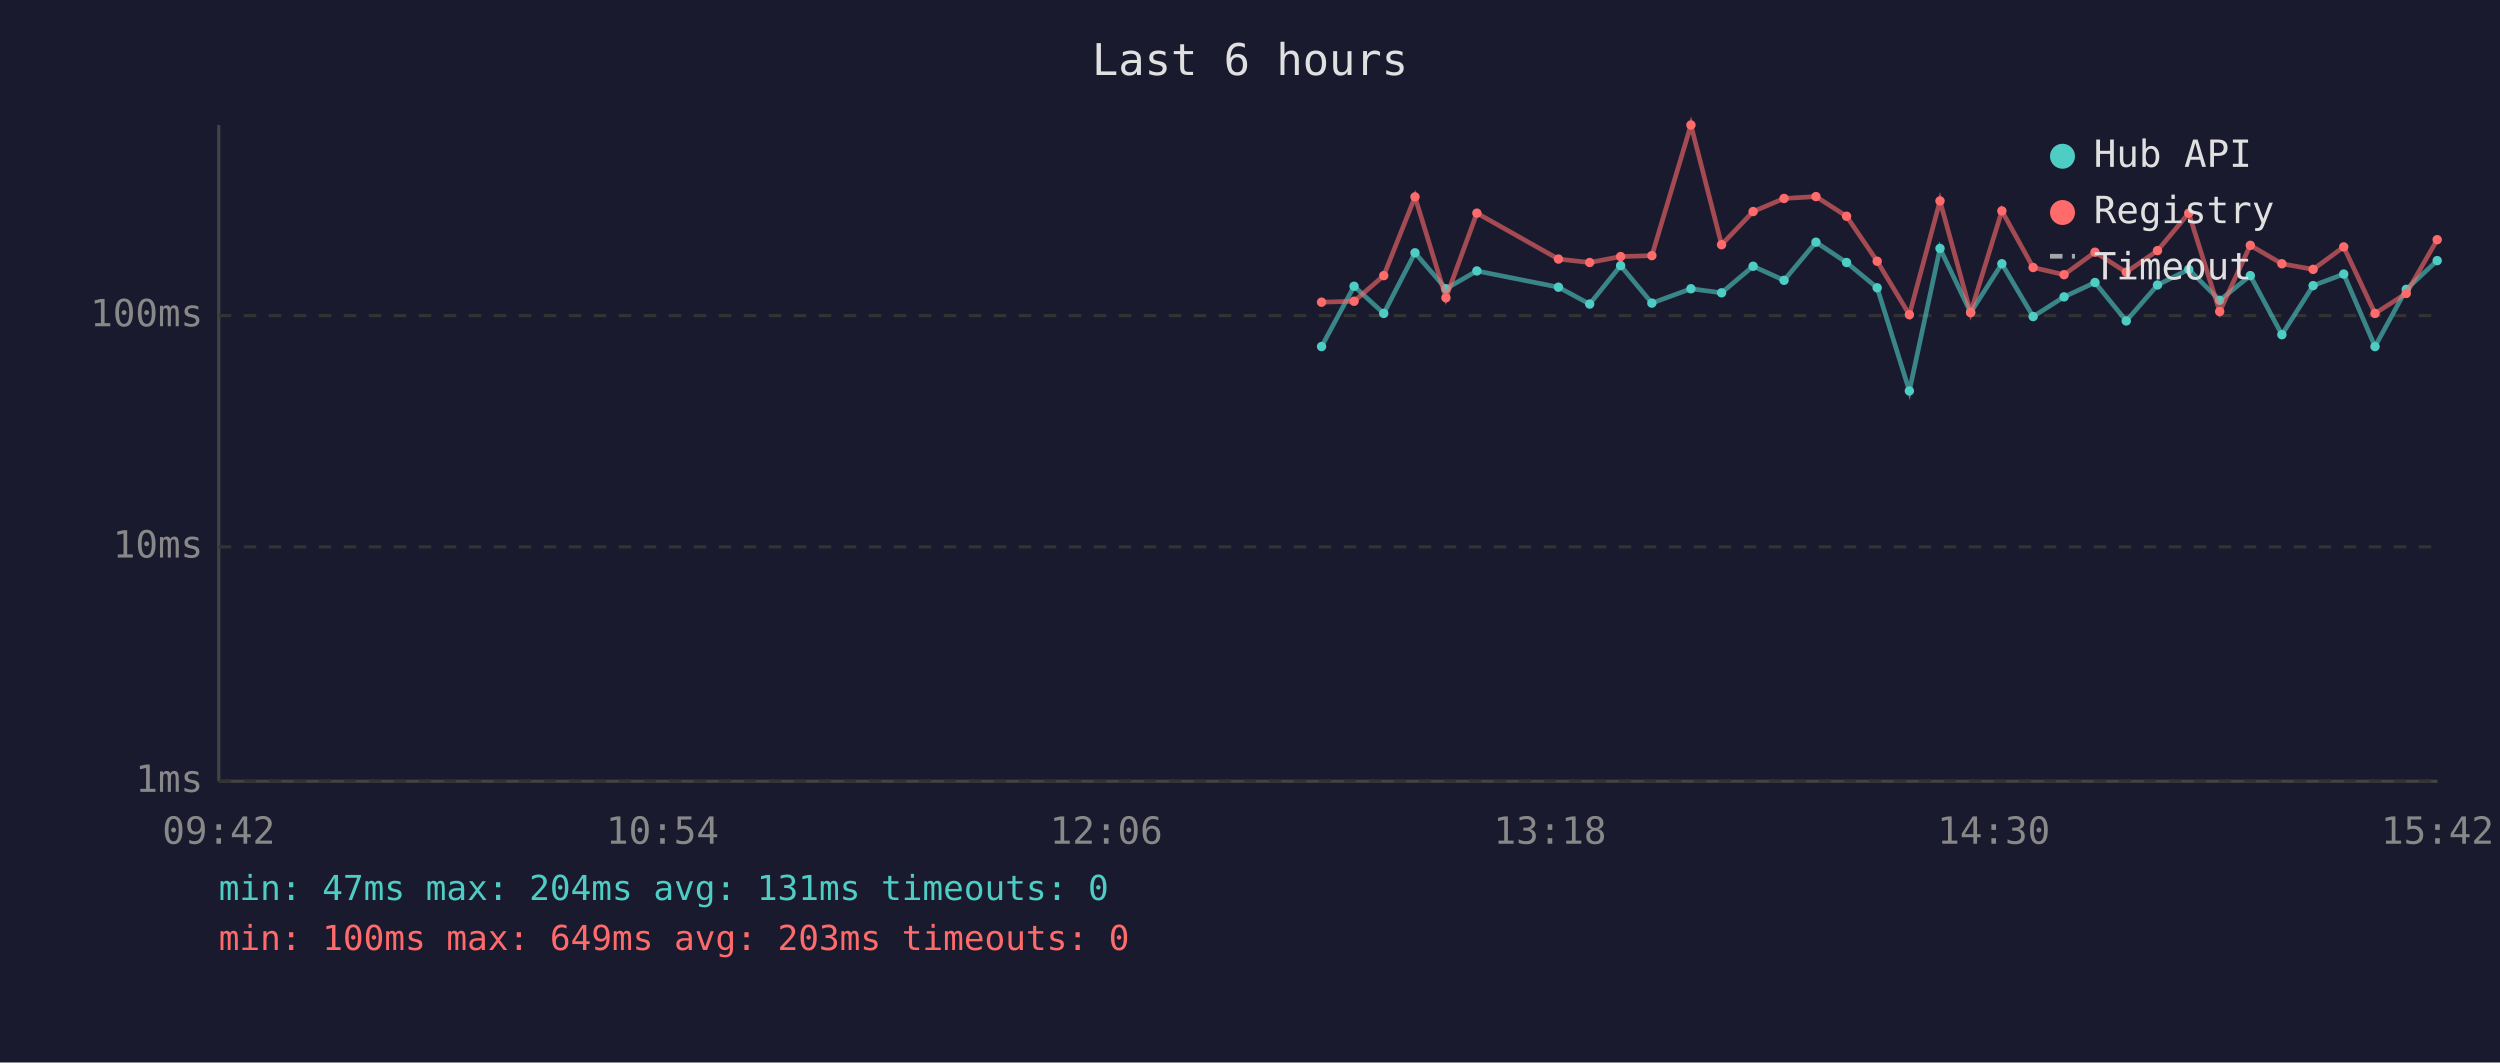
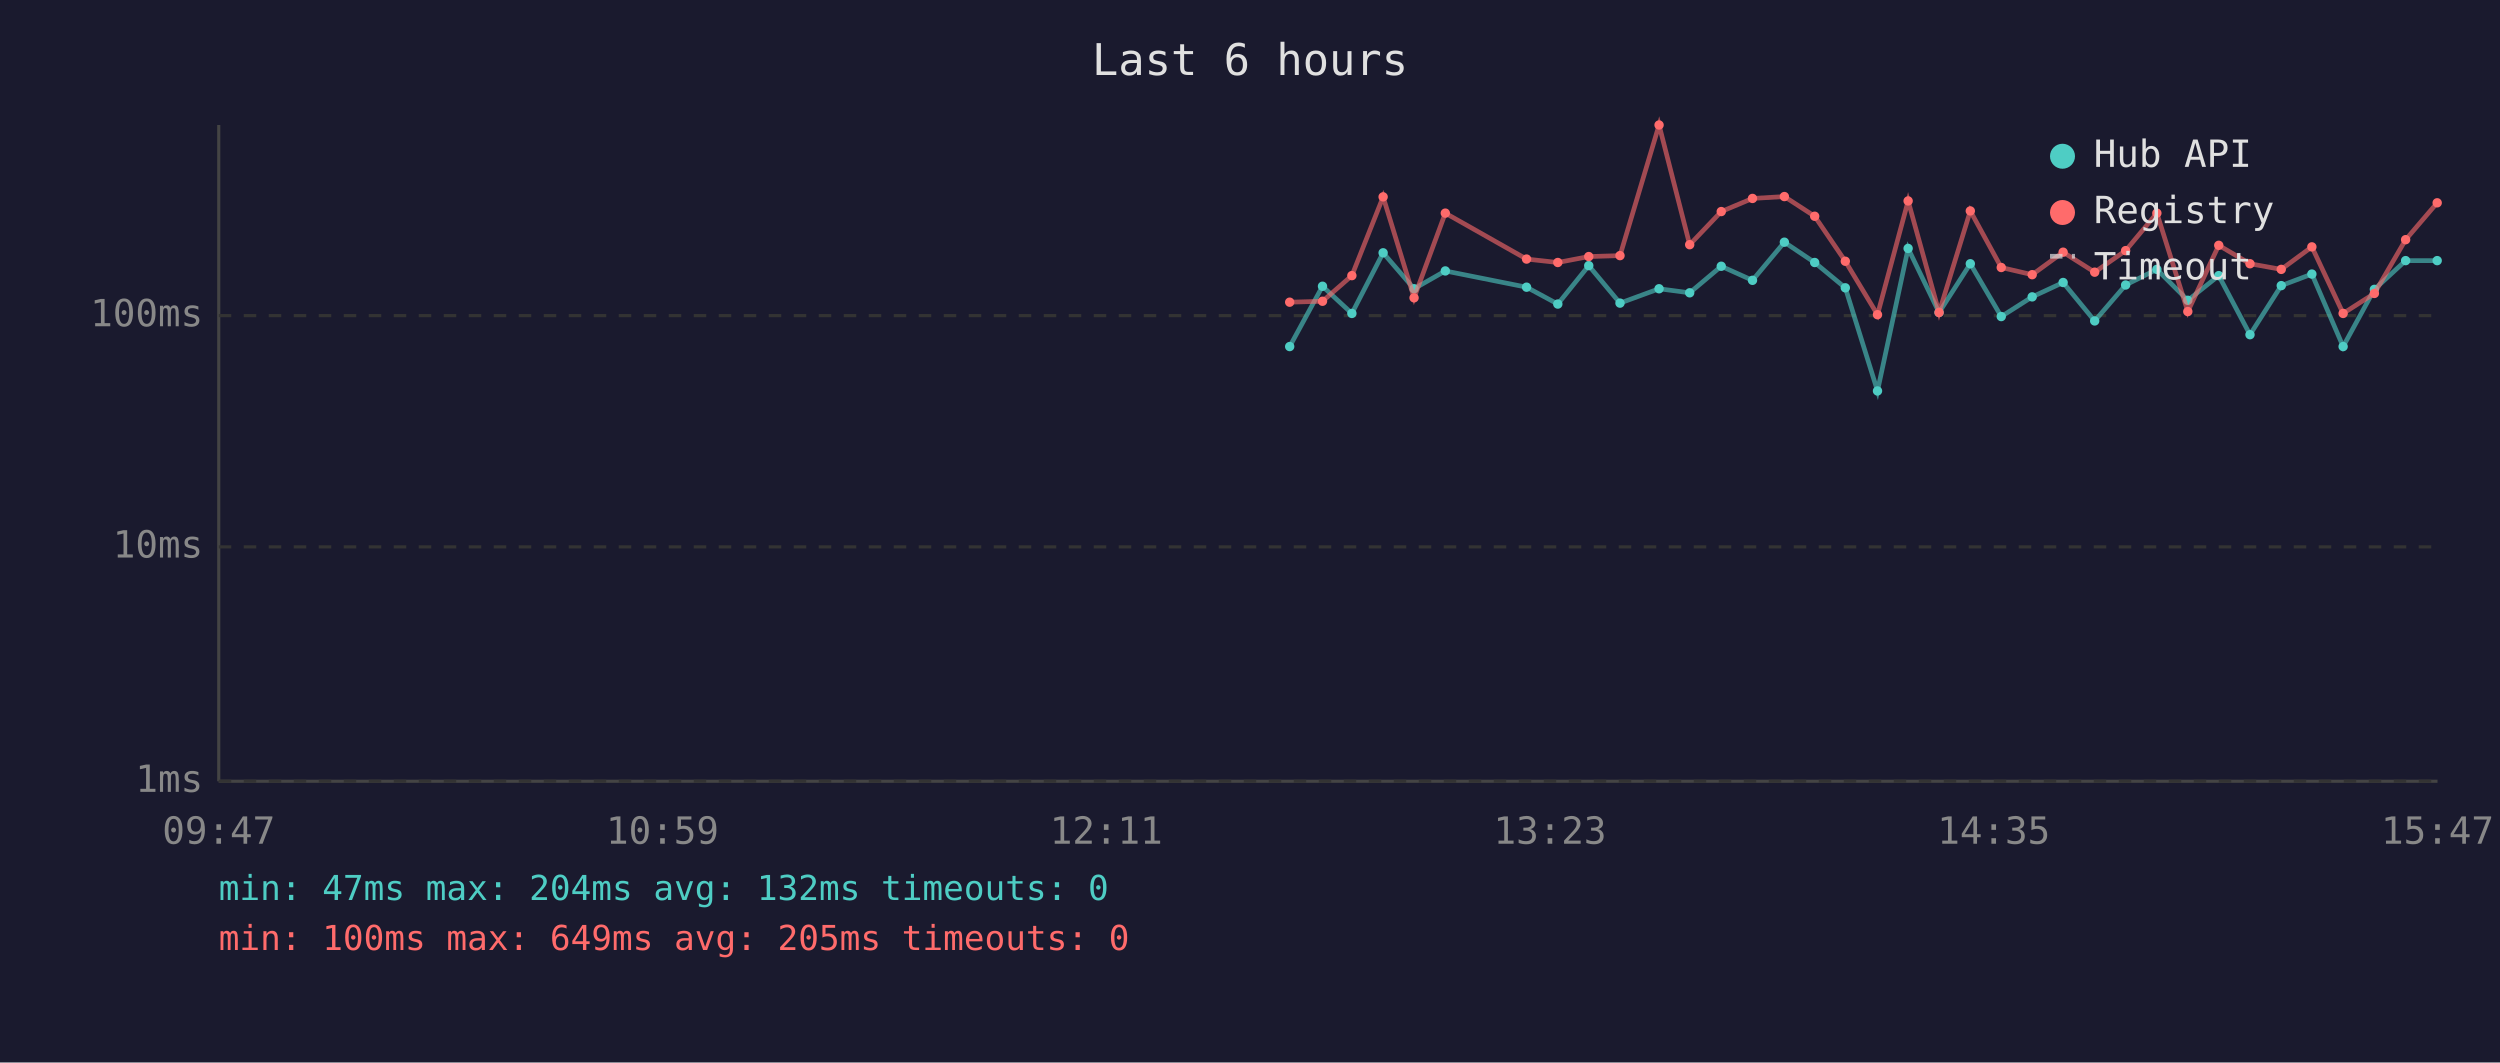
<svg xmlns="http://www.w3.org/2000/svg" viewBox="0 0 800 340" font-family="monospace" font-size="12">
  <rect width="800" height="340" fill="#1a1a2e" />
  <text x="400" y="24" fill="#e0e0e0" font-size="14" text-anchor="middle">Last 6 hours</text>
  <line x1="70" y1="40" x2="70" y2="250" stroke="#444" stroke-width="1" />
  <line x1="70" y1="250" x2="780" y2="250" stroke="#444" stroke-width="1" />
  <line x1="70" y1="250" x2="780" y2="250" stroke="#333" stroke-width="1" stroke-dasharray="4" />
  <text x="65" y="250" fill="#888" text-anchor="end" dominant-baseline="middle">1ms</text>
  <line x1="70" y1="175" x2="780" y2="175" stroke="#333" stroke-width="1" stroke-dasharray="4" />
  <text x="65" y="175" fill="#888" text-anchor="end" dominant-baseline="middle">10ms</text>
  <line x1="70" y1="101" x2="780" y2="101" stroke="#333" stroke-width="1" stroke-dasharray="4" />
  <text x="65" y="101" fill="#888" text-anchor="end" dominant-baseline="middle">100ms</text>
-   <text x="70" y="270" fill="#888" text-anchor="middle">09:42</text>
-   <text x="212" y="270" fill="#888" text-anchor="middle">10:54</text>
-   <text x="354" y="270" fill="#888" text-anchor="middle">12:06</text>
-   <text x="496" y="270" fill="#888" text-anchor="middle">13:18</text>
-   <text x="638" y="270" fill="#888" text-anchor="middle">14:30</text>
-   <text x="780" y="270" fill="#888" text-anchor="middle">15:42</text>
-   <polyline points="422.9,110.9 433.3,91.6 442.8,100.3 452.8,80.9 462.7,92.4 472.6,86.7 498.7,91.9 508.7,97.3 518.6,85.0 528.6,97.0 541.1,92.4 550.9,93.7 561.0,85.2 570.9,89.7 581.1,77.5 590.9,84.0 600.7,92.1 611.0,125.1 620.8,79.5 630.6,100.0 640.6,84.4 650.6,101.3 660.5,95.0 670.4,90.4 680.4,102.7 690.4,91.2 700.4,86.2 710.3,96.1 720.1,88.2 730.2,107.1 740.2,91.4 750.0,87.7 760.0,110.9 770.0,92.6 779.9,83.4" fill="none" stroke="#4ecdc4" stroke-width="1.5" opacity="0.6" />
-   <circle cx="422.9" cy="110.9" r="1.5" fill="#4ecdc4" />
-   <circle cx="433.3" cy="91.6" r="1.5" fill="#4ecdc4" />
-   <circle cx="442.8" cy="100.3" r="1.5" fill="#4ecdc4" />
-   <circle cx="452.8" cy="80.9" r="1.5" fill="#4ecdc4" />
-   <circle cx="462.7" cy="92.4" r="1.5" fill="#4ecdc4" />
-   <circle cx="472.6" cy="86.7" r="1.5" fill="#4ecdc4" />
-   <circle cx="498.7" cy="91.9" r="1.5" fill="#4ecdc4" />
-   <circle cx="508.7" cy="97.3" r="1.5" fill="#4ecdc4" />
-   <circle cx="518.6" cy="85.0" r="1.5" fill="#4ecdc4" />
-   <circle cx="528.6" cy="97.0" r="1.5" fill="#4ecdc4" />
-   <circle cx="541.1" cy="92.4" r="1.5" fill="#4ecdc4" />
-   <circle cx="550.9" cy="93.7" r="1.5" fill="#4ecdc4" />
-   <circle cx="561.0" cy="85.2" r="1.5" fill="#4ecdc4" />
-   <circle cx="570.9" cy="89.7" r="1.5" fill="#4ecdc4" />
-   <circle cx="581.1" cy="77.5" r="1.5" fill="#4ecdc4" />
-   <circle cx="590.9" cy="84.0" r="1.5" fill="#4ecdc4" />
-   <circle cx="600.7" cy="92.1" r="1.5" fill="#4ecdc4" />
-   <circle cx="611.0" cy="125.1" r="1.5" fill="#4ecdc4" />
-   <circle cx="620.8" cy="79.5" r="1.5" fill="#4ecdc4" />
-   <circle cx="630.6" cy="100.0" r="1.5" fill="#4ecdc4" />
-   <circle cx="640.6" cy="84.4" r="1.5" fill="#4ecdc4" />
-   <circle cx="650.6" cy="101.3" r="1.5" fill="#4ecdc4" />
-   <circle cx="660.5" cy="95.0" r="1.5" fill="#4ecdc4" />
-   <circle cx="670.4" cy="90.4" r="1.5" fill="#4ecdc4" />
-   <circle cx="680.4" cy="102.7" r="1.5" fill="#4ecdc4" />
-   <circle cx="690.4" cy="91.2" r="1.5" fill="#4ecdc4" />
-   <circle cx="700.4" cy="86.2" r="1.5" fill="#4ecdc4" />
-   <circle cx="710.3" cy="96.1" r="1.5" fill="#4ecdc4" />
-   <circle cx="720.1" cy="88.2" r="1.5" fill="#4ecdc4" />
-   <circle cx="730.2" cy="107.1" r="1.5" fill="#4ecdc4" />
-   <circle cx="740.2" cy="91.4" r="1.5" fill="#4ecdc4" />
-   <circle cx="750.0" cy="87.7" r="1.5" fill="#4ecdc4" />
-   <circle cx="760.0" cy="110.9" r="1.5" fill="#4ecdc4" />
-   <circle cx="770.0" cy="92.6" r="1.5" fill="#4ecdc4" />
+   <text x="70" y="270" fill="#888" text-anchor="middle">09:47</text>
+   <text x="212" y="270" fill="#888" text-anchor="middle">10:59</text>
+   <text x="354" y="270" fill="#888" text-anchor="middle">12:11</text>
+   <text x="496" y="270" fill="#888" text-anchor="middle">13:23</text>
+   <text x="638" y="270" fill="#888" text-anchor="middle">14:35</text>
+   <text x="780" y="270" fill="#888" text-anchor="middle">15:47</text>
+   <polyline points="412.7,110.9 423.2,91.6 432.6,100.3 442.6,80.9 452.5,92.4 462.5,86.7 488.5,91.9 498.5,97.3 508.4,85.0 518.4,97.0 530.9,92.4 540.7,93.7 550.8,85.2 560.8,89.7 571.0,77.5 580.7,84.0 590.5,92.1 600.8,125.1 610.6,79.5 620.5,100.0 630.5,84.4 640.4,101.3 650.3,95.0 660.2,90.4 670.3,102.7 680.2,91.2 690.2,86.2 700.1,96.1 710.0,88.2 720.0,107.1 730.0,91.4 739.8,87.7 749.8,110.9 759.8,92.6 769.8,83.4 779.9,83.4" fill="none" stroke="#4ecdc4" stroke-width="1.5" opacity="0.6" />
+   <circle cx="412.7" cy="110.9" r="1.5" fill="#4ecdc4" />
+   <circle cx="423.2" cy="91.6" r="1.5" fill="#4ecdc4" />
+   <circle cx="432.6" cy="100.3" r="1.5" fill="#4ecdc4" />
+   <circle cx="442.6" cy="80.9" r="1.5" fill="#4ecdc4" />
+   <circle cx="452.5" cy="92.4" r="1.5" fill="#4ecdc4" />
+   <circle cx="462.5" cy="86.7" r="1.5" fill="#4ecdc4" />
+   <circle cx="488.5" cy="91.9" r="1.5" fill="#4ecdc4" />
+   <circle cx="498.5" cy="97.3" r="1.5" fill="#4ecdc4" />
+   <circle cx="508.4" cy="85.0" r="1.5" fill="#4ecdc4" />
+   <circle cx="518.4" cy="97.0" r="1.5" fill="#4ecdc4" />
+   <circle cx="530.9" cy="92.4" r="1.5" fill="#4ecdc4" />
+   <circle cx="540.7" cy="93.7" r="1.5" fill="#4ecdc4" />
+   <circle cx="550.8" cy="85.2" r="1.5" fill="#4ecdc4" />
+   <circle cx="560.8" cy="89.7" r="1.5" fill="#4ecdc4" />
+   <circle cx="571.0" cy="77.5" r="1.5" fill="#4ecdc4" />
+   <circle cx="580.7" cy="84.0" r="1.5" fill="#4ecdc4" />
+   <circle cx="590.5" cy="92.1" r="1.5" fill="#4ecdc4" />
+   <circle cx="600.8" cy="125.1" r="1.5" fill="#4ecdc4" />
+   <circle cx="610.6" cy="79.5" r="1.5" fill="#4ecdc4" />
+   <circle cx="620.5" cy="100.0" r="1.5" fill="#4ecdc4" />
+   <circle cx="630.5" cy="84.4" r="1.5" fill="#4ecdc4" />
+   <circle cx="640.4" cy="101.3" r="1.5" fill="#4ecdc4" />
+   <circle cx="650.3" cy="95.0" r="1.5" fill="#4ecdc4" />
+   <circle cx="660.2" cy="90.4" r="1.5" fill="#4ecdc4" />
+   <circle cx="670.3" cy="102.7" r="1.5" fill="#4ecdc4" />
+   <circle cx="680.2" cy="91.2" r="1.5" fill="#4ecdc4" />
+   <circle cx="690.2" cy="86.2" r="1.5" fill="#4ecdc4" />
+   <circle cx="700.1" cy="96.1" r="1.5" fill="#4ecdc4" />
+   <circle cx="710.0" cy="88.2" r="1.5" fill="#4ecdc4" />
+   <circle cx="720.0" cy="107.1" r="1.5" fill="#4ecdc4" />
+   <circle cx="730.0" cy="91.4" r="1.5" fill="#4ecdc4" />
+   <circle cx="739.8" cy="87.7" r="1.5" fill="#4ecdc4" />
+   <circle cx="749.8" cy="110.9" r="1.5" fill="#4ecdc4" />
+   <circle cx="759.8" cy="92.6" r="1.5" fill="#4ecdc4" />
+   <circle cx="769.8" cy="83.4" r="1.5" fill="#4ecdc4" />
  <circle cx="779.9" cy="83.4" r="1.5" fill="#4ecdc4" />
-   <polyline points="422.9,96.7 433.3,96.4 442.8,88.2 452.8,63.0 462.7,95.3 472.6,68.2 498.7,82.9 508.7,84.0 518.6,82.1 528.6,81.8 541.1,40.0 550.9,78.3 561.0,67.7 570.9,63.5 581.1,62.9 590.9,69.2 600.7,83.6 611.0,100.7 620.8,64.3 630.6,100.0 640.6,67.5 650.6,85.6 660.5,87.9 670.4,80.7 680.4,87.1 690.4,80.2 700.4,68.2 710.3,99.7 720.1,78.5 730.2,84.4 740.2,86.2 750.0,79.0 760.0,100.3 770.0,93.9 779.9,76.7" fill="none" stroke="#ff6b6b" stroke-width="1.5" opacity="0.6" />
-   <circle cx="422.9" cy="96.7" r="1.5" fill="#ff6b6b" />
-   <circle cx="433.3" cy="96.4" r="1.5" fill="#ff6b6b" />
-   <circle cx="442.8" cy="88.2" r="1.5" fill="#ff6b6b" />
-   <circle cx="452.8" cy="63.0" r="1.5" fill="#ff6b6b" />
-   <circle cx="462.7" cy="95.3" r="1.5" fill="#ff6b6b" />
-   <circle cx="472.6" cy="68.2" r="1.5" fill="#ff6b6b" />
-   <circle cx="498.7" cy="82.9" r="1.5" fill="#ff6b6b" />
-   <circle cx="508.7" cy="84.0" r="1.5" fill="#ff6b6b" />
-   <circle cx="518.6" cy="82.1" r="1.5" fill="#ff6b6b" />
-   <circle cx="528.6" cy="81.8" r="1.5" fill="#ff6b6b" />
-   <circle cx="541.1" cy="40.0" r="1.5" fill="#ff6b6b" />
-   <circle cx="550.9" cy="78.3" r="1.5" fill="#ff6b6b" />
-   <circle cx="561.0" cy="67.7" r="1.5" fill="#ff6b6b" />
-   <circle cx="570.9" cy="63.5" r="1.5" fill="#ff6b6b" />
-   <circle cx="581.1" cy="62.9" r="1.5" fill="#ff6b6b" />
-   <circle cx="590.9" cy="69.2" r="1.5" fill="#ff6b6b" />
-   <circle cx="600.7" cy="83.6" r="1.5" fill="#ff6b6b" />
-   <circle cx="611.0" cy="100.7" r="1.5" fill="#ff6b6b" />
-   <circle cx="620.8" cy="64.3" r="1.5" fill="#ff6b6b" />
-   <circle cx="630.6" cy="100.0" r="1.5" fill="#ff6b6b" />
-   <circle cx="640.6" cy="67.5" r="1.5" fill="#ff6b6b" />
-   <circle cx="650.6" cy="85.6" r="1.5" fill="#ff6b6b" />
-   <circle cx="660.5" cy="87.9" r="1.5" fill="#ff6b6b" />
-   <circle cx="670.4" cy="80.7" r="1.5" fill="#ff6b6b" />
-   <circle cx="680.4" cy="87.1" r="1.5" fill="#ff6b6b" />
-   <circle cx="690.4" cy="80.2" r="1.5" fill="#ff6b6b" />
-   <circle cx="700.4" cy="68.2" r="1.5" fill="#ff6b6b" />
-   <circle cx="710.3" cy="99.7" r="1.5" fill="#ff6b6b" />
-   <circle cx="720.1" cy="78.5" r="1.5" fill="#ff6b6b" />
-   <circle cx="730.2" cy="84.4" r="1.5" fill="#ff6b6b" />
-   <circle cx="740.2" cy="86.2" r="1.5" fill="#ff6b6b" />
-   <circle cx="750.0" cy="79.0" r="1.5" fill="#ff6b6b" />
-   <circle cx="760.0" cy="100.3" r="1.5" fill="#ff6b6b" />
-   <circle cx="770.0" cy="93.9" r="1.5" fill="#ff6b6b" />
-   <circle cx="779.9" cy="76.7" r="1.5" fill="#ff6b6b" />
+   <polyline points="412.7,96.7 423.2,96.4 432.6,88.2 442.6,63.0 452.5,95.3 462.5,68.2 488.5,82.9 498.5,84.0 508.4,82.1 518.4,81.8 530.9,40.0 540.7,78.3 550.8,67.7 560.8,63.5 571.0,62.9 580.7,69.2 590.5,83.6 600.8,100.7 610.6,64.3 620.5,100.0 630.5,67.5 640.4,85.6 650.3,87.9 660.2,80.7 670.3,87.1 680.2,80.2 690.2,68.2 700.1,99.7 710.0,78.5 720.0,84.4 730.0,86.2 739.8,79.0 749.8,100.3 759.8,93.9 769.8,76.7 779.9,64.9" fill="none" stroke="#ff6b6b" stroke-width="1.5" opacity="0.6" />
+   <circle cx="412.7" cy="96.7" r="1.5" fill="#ff6b6b" />
+   <circle cx="423.2" cy="96.4" r="1.5" fill="#ff6b6b" />
+   <circle cx="432.6" cy="88.2" r="1.5" fill="#ff6b6b" />
+   <circle cx="442.6" cy="63.0" r="1.5" fill="#ff6b6b" />
+   <circle cx="452.5" cy="95.3" r="1.5" fill="#ff6b6b" />
+   <circle cx="462.5" cy="68.2" r="1.5" fill="#ff6b6b" />
+   <circle cx="488.5" cy="82.9" r="1.5" fill="#ff6b6b" />
+   <circle cx="498.5" cy="84.0" r="1.5" fill="#ff6b6b" />
+   <circle cx="508.4" cy="82.1" r="1.5" fill="#ff6b6b" />
+   <circle cx="518.4" cy="81.8" r="1.5" fill="#ff6b6b" />
+   <circle cx="530.9" cy="40.0" r="1.5" fill="#ff6b6b" />
+   <circle cx="540.7" cy="78.3" r="1.5" fill="#ff6b6b" />
+   <circle cx="550.8" cy="67.7" r="1.5" fill="#ff6b6b" />
+   <circle cx="560.8" cy="63.5" r="1.5" fill="#ff6b6b" />
+   <circle cx="571.0" cy="62.9" r="1.5" fill="#ff6b6b" />
+   <circle cx="580.7" cy="69.2" r="1.5" fill="#ff6b6b" />
+   <circle cx="590.5" cy="83.6" r="1.5" fill="#ff6b6b" />
+   <circle cx="600.8" cy="100.7" r="1.5" fill="#ff6b6b" />
+   <circle cx="610.6" cy="64.3" r="1.5" fill="#ff6b6b" />
+   <circle cx="620.5" cy="100.0" r="1.5" fill="#ff6b6b" />
+   <circle cx="630.5" cy="67.5" r="1.5" fill="#ff6b6b" />
+   <circle cx="640.4" cy="85.6" r="1.5" fill="#ff6b6b" />
+   <circle cx="650.3" cy="87.9" r="1.5" fill="#ff6b6b" />
+   <circle cx="660.2" cy="80.7" r="1.5" fill="#ff6b6b" />
+   <circle cx="670.3" cy="87.1" r="1.5" fill="#ff6b6b" />
+   <circle cx="680.2" cy="80.2" r="1.5" fill="#ff6b6b" />
+   <circle cx="690.2" cy="68.2" r="1.5" fill="#ff6b6b" />
+   <circle cx="700.1" cy="99.7" r="1.5" fill="#ff6b6b" />
+   <circle cx="710.0" cy="78.5" r="1.5" fill="#ff6b6b" />
+   <circle cx="720.0" cy="84.4" r="1.5" fill="#ff6b6b" />
+   <circle cx="730.0" cy="86.2" r="1.5" fill="#ff6b6b" />
+   <circle cx="739.8" cy="79.0" r="1.5" fill="#ff6b6b" />
+   <circle cx="749.8" cy="100.3" r="1.5" fill="#ff6b6b" />
+   <circle cx="759.8" cy="93.9" r="1.5" fill="#ff6b6b" />
+   <circle cx="769.8" cy="76.7" r="1.5" fill="#ff6b6b" />
+   <circle cx="779.9" cy="64.9" r="1.5" fill="#ff6b6b" />
  <circle cx="660" cy="50" r="4" fill="#4ecdc4" />
  <text x="670" y="50" fill="#e0e0e0" dominant-baseline="middle">Hub API</text>
  <circle cx="660" cy="68" r="4" fill="#ff6b6b" />
  <text x="670" y="68" fill="#e0e0e0" dominant-baseline="middle">Registry</text>
  <line x1="656" y1="82" x2="664" y2="82" stroke="#e0e0e0" stroke-width="1.5" stroke-dasharray="4,3" opacity="0.7" />
  <text x="670" y="86" fill="#e0e0e0" dominant-baseline="middle">Timeout</text>
-   <text x="70" y="288" fill="#4ecdc4" font-size="11">min: 47ms  max: 204ms  avg: 131ms  timeouts: 0</text>
-   <text x="70" y="304" fill="#ff6b6b" font-size="11">min: 100ms  max: 649ms  avg: 203ms  timeouts: 0</text>
+   <text x="70" y="288" fill="#4ecdc4" font-size="11">min: 47ms  max: 204ms  avg: 132ms  timeouts: 0</text>
+   <text x="70" y="304" fill="#ff6b6b" font-size="11">min: 100ms  max: 649ms  avg: 205ms  timeouts: 0</text>
</svg>
